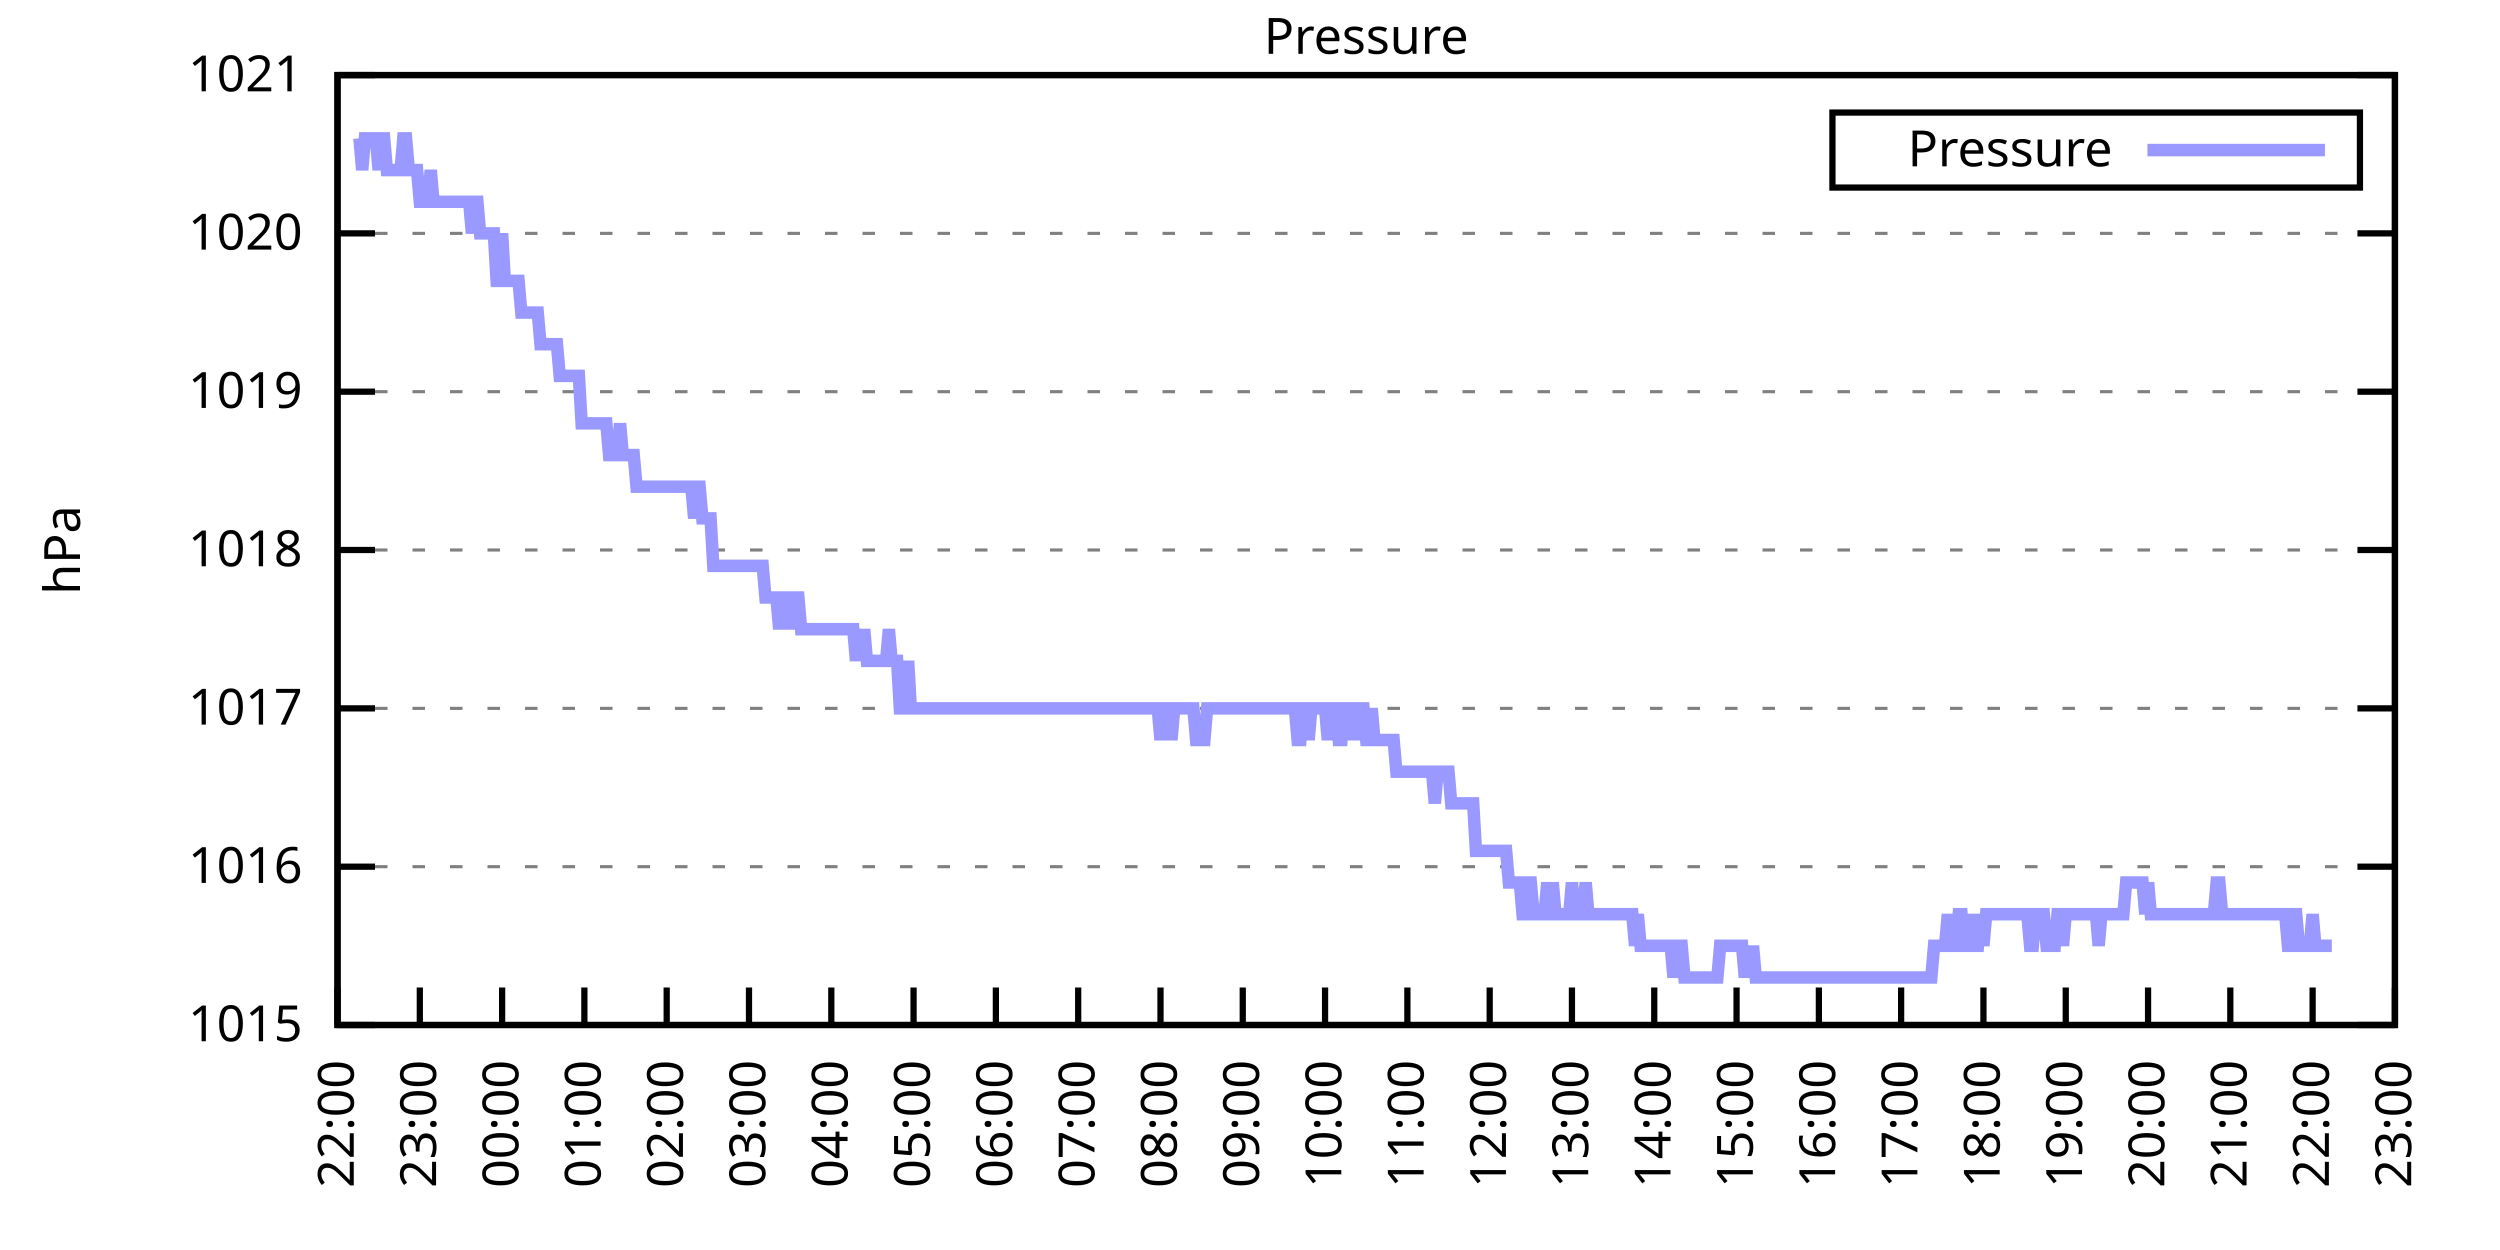
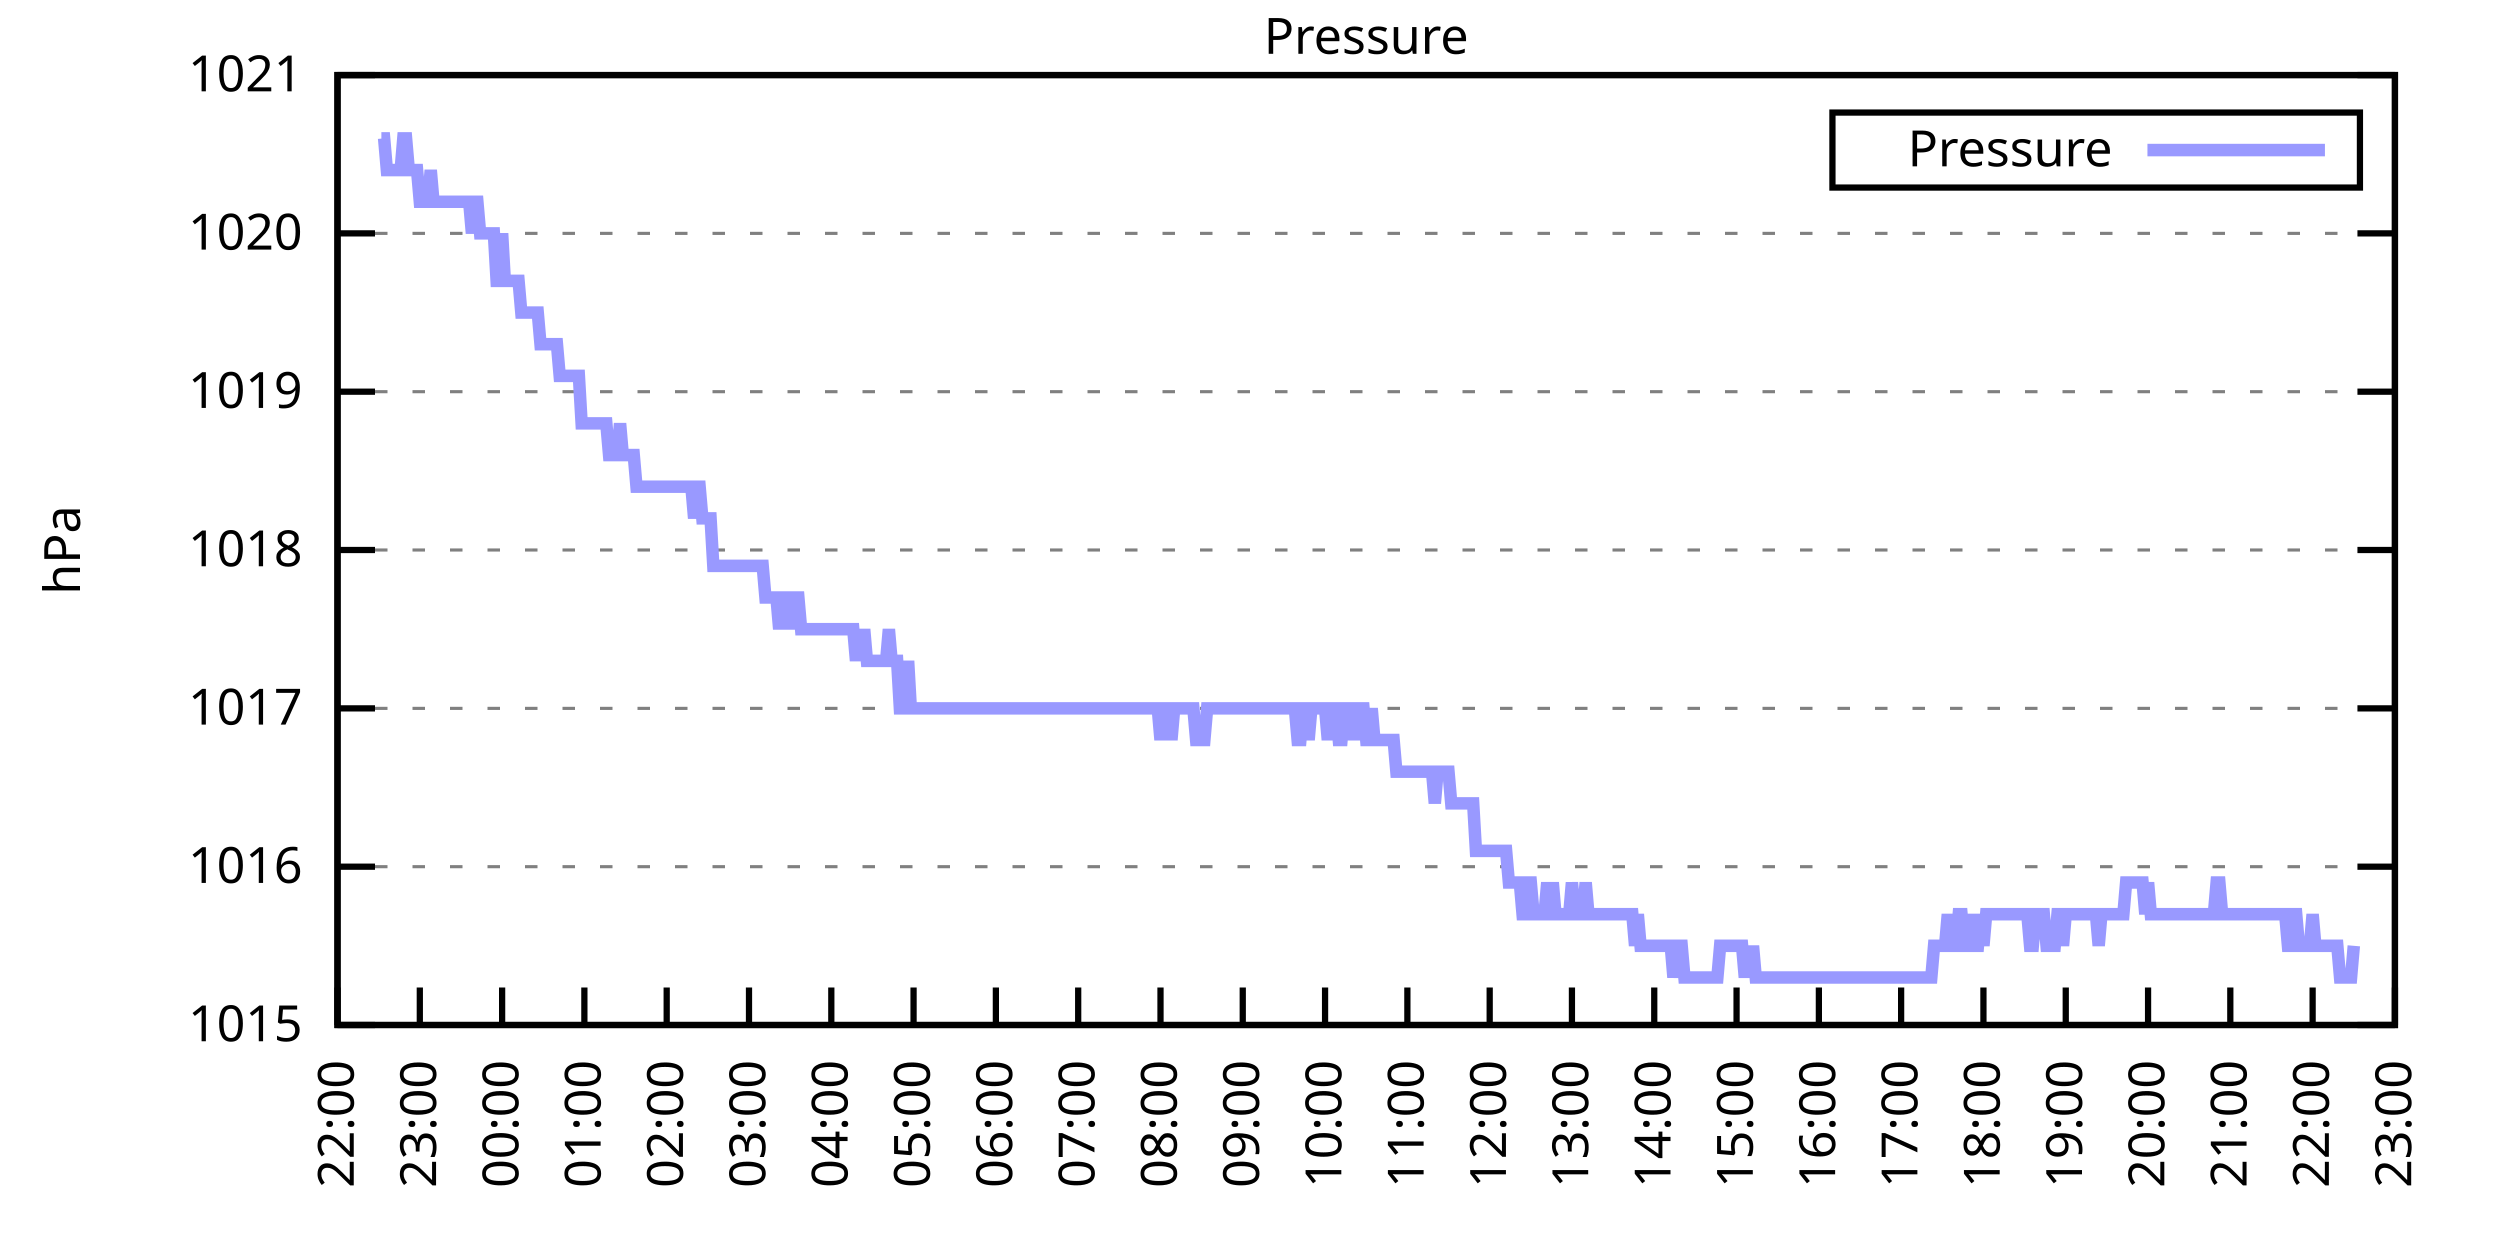
<svg xmlns="http://www.w3.org/2000/svg" xmlns:xlink="http://www.w3.org/1999/xlink" width="400" height="200" viewBox="0 0 400 200">
  <g id="gnuplot_canvas">
    <rect x="0" y="0" width="400" height="200" fill="none" />
    <defs>
      <circle id="gpDot" r="0.5" stroke-width="0.5" stroke="currentColor" />
      <path id="gpPt0" stroke-width="0.333" stroke="currentColor" d="M-1,0 h2 M0,-1 v2" />
      <path id="gpPt1" stroke-width="0.333" stroke="currentColor" d="M-1,-1 L1,1 M1,-1 L-1,1" />
      <path id="gpPt2" stroke-width="0.333" stroke="currentColor" d="M-1,0 L1,0 M0,-1 L0,1 M-1,-1 L1,1 M-1,1 L1,-1" />
      <rect id="gpPt3" stroke-width="0.333" stroke="currentColor" x="-1" y="-1" width="2" height="2" />
      <rect id="gpPt4" stroke-width="0.333" stroke="currentColor" fill="currentColor" x="-1" y="-1" width="2" height="2" />
      <circle id="gpPt5" stroke-width="0.333" stroke="currentColor" cx="0" cy="0" r="1" />
      <use xlink:href="#gpPt5" id="gpPt6" fill="currentColor" stroke="none" />
      <path id="gpPt7" stroke-width="0.333" stroke="currentColor" d="M0,-1.33 L-1.33,0.67 L1.33,0.67 z" />
      <use xlink:href="#gpPt7" id="gpPt8" fill="currentColor" stroke="none" />
      <use xlink:href="#gpPt7" id="gpPt9" stroke="currentColor" transform="rotate(180)" />
      <use xlink:href="#gpPt9" id="gpPt10" fill="currentColor" stroke="none" />
      <use xlink:href="#gpPt3" id="gpPt11" stroke="currentColor" transform="rotate(45)" />
      <use xlink:href="#gpPt11" id="gpPt12" fill="currentColor" stroke="none" />
      <path id="gpPt13" stroke-width="0.333" stroke="currentColor" d="M0,1.330 L1.265,0.411 L0.782,-1.067 L-0.782,-1.076 L-1.265,0.411 z" />
      <use xlink:href="#gpPt13" id="gpPt14" fill="currentColor" stroke="none" />
      <filter id="textbox" filterUnits="objectBoundingBox" x="0" y="0" height="1" width="1">
        <feFlood flood-color="white" flood-opacity="1" result="bgnd" />
        <feComposite in="SourceGraphic" in2="bgnd" operator="atop" />
      </filter>
      <filter id="greybox" filterUnits="objectBoundingBox" x="0" y="0" height="1" width="1">
        <feFlood flood-color="lightgrey" flood-opacity="1" result="grey" />
        <feComposite in="SourceGraphic" in2="grey" operator="atop" />
      </filter>
    </defs>
    <g fill="none" color="white" stroke="currentColor" stroke-width="1.00" stroke-linecap="butt" stroke-linejoin="miter">
</g>
    <g fill="none" color="black" stroke="currentColor" stroke-width="1.00" stroke-linecap="butt" stroke-linejoin="miter">
      <g stroke="none" shape-rendering="crispEdges">
        <polygon fill="rgb(255, 255, 255)" points="54.00,164.00 383.18,164.00 383.18,12.02 54.00,12.02 " />
      </g>
    </g>
    <g fill="none" color="black" stroke="currentColor" stroke-width="1.00" stroke-linecap="butt" stroke-linejoin="miter">
</g>
    <g fill="none" color="black" stroke="black" stroke-width="0.50" stroke-linecap="butt" stroke-linejoin="miter">
</g>
    <g fill="none" color="gray" stroke="currentColor" stroke-width="0.50" stroke-linecap="butt" stroke-linejoin="miter">
      <path stroke="gray" stroke-dasharray="2,4" class="gridline" d="M54.00,164.00 L383.19,164.00  " />
    </g>
    <g fill="none" color="gray" stroke="gray" stroke-width="1.00" stroke-linecap="butt" stroke-linejoin="miter">
</g>
    <g fill="none" color="black" stroke="currentColor" stroke-width="1.00" stroke-linecap="butt" stroke-linejoin="miter">
      <path stroke="black" d="M54.00,164.00 L60.00,164.00 M383.19,164.00 L377.19,164.00  " />
      <g transform="translate(48.40,166.60)" stroke="none" fill="black" font-family="Sans" font-size="8.00" text-anchor="end">
        <text>
          <tspan font-family="Sans"> 1015</tspan>
        </text>
      </g>
    </g>
    <g fill="none" color="black" stroke="currentColor" stroke-width="1.00" stroke-linecap="butt" stroke-linejoin="miter">
</g>
    <g fill="none" color="black" stroke="black" stroke-width="0.50" stroke-linecap="butt" stroke-linejoin="miter">
</g>
    <g fill="none" color="gray" stroke="currentColor" stroke-width="0.50" stroke-linecap="butt" stroke-linejoin="miter">
      <path stroke="gray" stroke-dasharray="2,4" class="gridline" d="M54.00,138.67 L383.19,138.67  " />
    </g>
    <g fill="none" color="gray" stroke="gray" stroke-width="1.00" stroke-linecap="butt" stroke-linejoin="miter">
</g>
    <g fill="none" color="black" stroke="currentColor" stroke-width="1.00" stroke-linecap="butt" stroke-linejoin="miter">
      <path stroke="black" d="M54.00,138.67 L60.00,138.67 M383.19,138.67 L377.19,138.67  " />
      <g transform="translate(48.40,141.27)" stroke="none" fill="black" font-family="Sans" font-size="8.00" text-anchor="end">
        <text>
          <tspan font-family="Sans"> 1016</tspan>
        </text>
      </g>
    </g>
    <g fill="none" color="black" stroke="currentColor" stroke-width="1.00" stroke-linecap="butt" stroke-linejoin="miter">
</g>
    <g fill="none" color="black" stroke="black" stroke-width="0.50" stroke-linecap="butt" stroke-linejoin="miter">
</g>
    <g fill="none" color="gray" stroke="currentColor" stroke-width="0.50" stroke-linecap="butt" stroke-linejoin="miter">
      <path stroke="gray" stroke-dasharray="2,4" class="gridline" d="M54.00,113.34 L383.19,113.34  " />
    </g>
    <g fill="none" color="gray" stroke="gray" stroke-width="1.00" stroke-linecap="butt" stroke-linejoin="miter">
</g>
    <g fill="none" color="black" stroke="currentColor" stroke-width="1.00" stroke-linecap="butt" stroke-linejoin="miter">
      <path stroke="black" d="M54.00,113.34 L60.00,113.34 M383.19,113.34 L377.19,113.34  " />
      <g transform="translate(48.40,115.94)" stroke="none" fill="black" font-family="Sans" font-size="8.00" text-anchor="end">
        <text>
          <tspan font-family="Sans"> 1017</tspan>
        </text>
      </g>
    </g>
    <g fill="none" color="black" stroke="currentColor" stroke-width="1.00" stroke-linecap="butt" stroke-linejoin="miter">
</g>
    <g fill="none" color="black" stroke="black" stroke-width="0.50" stroke-linecap="butt" stroke-linejoin="miter">
</g>
    <g fill="none" color="gray" stroke="currentColor" stroke-width="0.50" stroke-linecap="butt" stroke-linejoin="miter">
      <path stroke="gray" stroke-dasharray="2,4" class="gridline" d="M54.00,88.00 L383.19,88.00  " />
    </g>
    <g fill="none" color="gray" stroke="gray" stroke-width="1.00" stroke-linecap="butt" stroke-linejoin="miter">
</g>
    <g fill="none" color="black" stroke="currentColor" stroke-width="1.00" stroke-linecap="butt" stroke-linejoin="miter">
      <path stroke="black" d="M54.00,88.00 L60.00,88.00 M383.19,88.00 L377.19,88.00  " />
      <g transform="translate(48.40,90.60)" stroke="none" fill="black" font-family="Sans" font-size="8.00" text-anchor="end">
        <text>
          <tspan font-family="Sans"> 1018</tspan>
        </text>
      </g>
    </g>
    <g fill="none" color="black" stroke="currentColor" stroke-width="1.00" stroke-linecap="butt" stroke-linejoin="miter">
</g>
    <g fill="none" color="black" stroke="black" stroke-width="0.50" stroke-linecap="butt" stroke-linejoin="miter">
</g>
    <g fill="none" color="gray" stroke="currentColor" stroke-width="0.50" stroke-linecap="butt" stroke-linejoin="miter">
      <path stroke="gray" stroke-dasharray="2,4" class="gridline" d="M54.00,62.67 L383.19,62.67  " />
    </g>
    <g fill="none" color="gray" stroke="gray" stroke-width="1.00" stroke-linecap="butt" stroke-linejoin="miter">
</g>
    <g fill="none" color="black" stroke="currentColor" stroke-width="1.00" stroke-linecap="butt" stroke-linejoin="miter">
      <path stroke="black" d="M54.00,62.67 L60.00,62.67 M383.19,62.67 L377.19,62.67  " />
      <g transform="translate(48.40,65.27)" stroke="none" fill="black" font-family="Sans" font-size="8.00" text-anchor="end">
        <text>
          <tspan font-family="Sans"> 1019</tspan>
        </text>
      </g>
    </g>
    <g fill="none" color="black" stroke="currentColor" stroke-width="1.00" stroke-linecap="butt" stroke-linejoin="miter">
</g>
    <g fill="none" color="black" stroke="black" stroke-width="0.50" stroke-linecap="butt" stroke-linejoin="miter">
</g>
    <g fill="none" color="gray" stroke="currentColor" stroke-width="0.50" stroke-linecap="butt" stroke-linejoin="miter">
      <path stroke="gray" stroke-dasharray="2,4" class="gridline" d="M54.00,37.34 L383.19,37.34  " />
    </g>
    <g fill="none" color="gray" stroke="gray" stroke-width="1.00" stroke-linecap="butt" stroke-linejoin="miter">
</g>
    <g fill="none" color="black" stroke="currentColor" stroke-width="1.00" stroke-linecap="butt" stroke-linejoin="miter">
      <path stroke="black" d="M54.00,37.34 L60.00,37.34 M383.19,37.34 L377.19,37.34  " />
      <g transform="translate(48.40,39.94)" stroke="none" fill="black" font-family="Sans" font-size="8.00" text-anchor="end">
        <text>
          <tspan font-family="Sans"> 1020</tspan>
        </text>
      </g>
    </g>
    <g fill="none" color="black" stroke="currentColor" stroke-width="1.00" stroke-linecap="butt" stroke-linejoin="miter">
</g>
    <g fill="none" color="black" stroke="black" stroke-width="0.50" stroke-linecap="butt" stroke-linejoin="miter">
</g>
    <g fill="none" color="gray" stroke="currentColor" stroke-width="0.50" stroke-linecap="butt" stroke-linejoin="miter">
      <path stroke="gray" stroke-dasharray="2,4" class="gridline" d="M54.00,12.01 L383.19,12.01  " />
    </g>
    <g fill="none" color="gray" stroke="gray" stroke-width="1.00" stroke-linecap="butt" stroke-linejoin="miter">
</g>
    <g fill="none" color="black" stroke="currentColor" stroke-width="1.00" stroke-linecap="butt" stroke-linejoin="miter">
      <path stroke="black" d="M54.00,12.01 L60.00,12.01 M383.19,12.01 L377.19,12.01  " />
      <g transform="translate(48.40,14.61)" stroke="none" fill="black" font-family="Sans" font-size="8.00" text-anchor="end">
        <text>
          <tspan font-family="Sans"> 1021</tspan>
        </text>
      </g>
    </g>
    <g fill="none" color="black" stroke="currentColor" stroke-width="1.00" stroke-linecap="butt" stroke-linejoin="miter">
      <path stroke="black" d="M54.00,164.00 L54.00,158.00  " />
      <g transform="translate(56.60,169.60) rotate(270.00)" stroke="none" fill="black" font-family="Sans" font-size="8.00" text-anchor="end">
        <text>
          <tspan font-family="Sans">22:00</tspan>
        </text>
      </g>
    </g>
    <g fill="none" color="black" stroke="currentColor" stroke-width="1.00" stroke-linecap="butt" stroke-linejoin="miter">
      <path stroke="black" d="M67.17,164.00 L67.17,158.00  " />
      <g transform="translate(69.77,169.60) rotate(270.00)" stroke="none" fill="black" font-family="Sans" font-size="8.00" text-anchor="end">
        <text>
          <tspan font-family="Sans">23:00</tspan>
        </text>
      </g>
    </g>
    <g fill="none" color="black" stroke="currentColor" stroke-width="1.00" stroke-linecap="butt" stroke-linejoin="miter">
      <path stroke="black" d="M80.34,164.00 L80.34,158.00  " />
      <g transform="translate(82.94,169.60) rotate(270.00)" stroke="none" fill="black" font-family="Sans" font-size="8.00" text-anchor="end">
        <text>
          <tspan font-family="Sans">00:00</tspan>
        </text>
      </g>
    </g>
    <g fill="none" color="black" stroke="currentColor" stroke-width="1.00" stroke-linecap="butt" stroke-linejoin="miter">
      <path stroke="black" d="M93.50,164.00 L93.50,158.00  " />
      <g transform="translate(96.10,169.60) rotate(270.00)" stroke="none" fill="black" font-family="Sans" font-size="8.00" text-anchor="end">
        <text>
          <tspan font-family="Sans">01:00</tspan>
        </text>
      </g>
    </g>
    <g fill="none" color="black" stroke="currentColor" stroke-width="1.00" stroke-linecap="butt" stroke-linejoin="miter">
      <path stroke="black" d="M106.67,164.00 L106.67,158.00  " />
      <g transform="translate(109.27,169.60) rotate(270.00)" stroke="none" fill="black" font-family="Sans" font-size="8.00" text-anchor="end">
        <text>
          <tspan font-family="Sans">02:00</tspan>
        </text>
      </g>
    </g>
    <g fill="none" color="black" stroke="currentColor" stroke-width="1.00" stroke-linecap="butt" stroke-linejoin="miter">
      <path stroke="black" d="M119.84,164.00 L119.84,158.00  " />
      <g transform="translate(122.44,169.60) rotate(270.00)" stroke="none" fill="black" font-family="Sans" font-size="8.00" text-anchor="end">
        <text>
          <tspan font-family="Sans">03:00</tspan>
        </text>
      </g>
    </g>
    <g fill="none" color="black" stroke="currentColor" stroke-width="1.00" stroke-linecap="butt" stroke-linejoin="miter">
      <path stroke="black" d="M133.01,164.00 L133.01,158.00  " />
      <g transform="translate(135.61,169.60) rotate(270.00)" stroke="none" fill="black" font-family="Sans" font-size="8.00" text-anchor="end">
        <text>
          <tspan font-family="Sans">04:00</tspan>
        </text>
      </g>
    </g>
    <g fill="none" color="black" stroke="currentColor" stroke-width="1.00" stroke-linecap="butt" stroke-linejoin="miter">
      <path stroke="black" d="M146.17,164.00 L146.17,158.00  " />
      <g transform="translate(148.77,169.60) rotate(270.00)" stroke="none" fill="black" font-family="Sans" font-size="8.00" text-anchor="end">
        <text>
          <tspan font-family="Sans">05:00</tspan>
        </text>
      </g>
    </g>
    <g fill="none" color="black" stroke="currentColor" stroke-width="1.00" stroke-linecap="butt" stroke-linejoin="miter">
      <path stroke="black" d="M159.34,164.00 L159.34,158.00  " />
      <g transform="translate(161.94,169.60) rotate(270.00)" stroke="none" fill="black" font-family="Sans" font-size="8.00" text-anchor="end">
        <text>
          <tspan font-family="Sans">06:00</tspan>
        </text>
      </g>
    </g>
    <g fill="none" color="black" stroke="currentColor" stroke-width="1.00" stroke-linecap="butt" stroke-linejoin="miter">
      <path stroke="black" d="M172.51,164.00 L172.51,158.00  " />
      <g transform="translate(175.11,169.60) rotate(270.00)" stroke="none" fill="black" font-family="Sans" font-size="8.00" text-anchor="end">
        <text>
          <tspan font-family="Sans">07:00</tspan>
        </text>
      </g>
    </g>
    <g fill="none" color="black" stroke="currentColor" stroke-width="1.00" stroke-linecap="butt" stroke-linejoin="miter">
      <path stroke="black" d="M185.68,164.00 L185.68,158.00  " />
      <g transform="translate(188.28,169.60) rotate(270.00)" stroke="none" fill="black" font-family="Sans" font-size="8.00" text-anchor="end">
        <text>
          <tspan font-family="Sans">08:00</tspan>
        </text>
      </g>
    </g>
    <g fill="none" color="black" stroke="currentColor" stroke-width="1.00" stroke-linecap="butt" stroke-linejoin="miter">
      <path stroke="black" d="M198.84,164.00 L198.84,158.00  " />
      <g transform="translate(201.44,169.60) rotate(270.00)" stroke="none" fill="black" font-family="Sans" font-size="8.00" text-anchor="end">
        <text>
          <tspan font-family="Sans">09:00</tspan>
        </text>
      </g>
    </g>
    <g fill="none" color="black" stroke="currentColor" stroke-width="1.00" stroke-linecap="butt" stroke-linejoin="miter">
      <path stroke="black" d="M212.01,164.00 L212.01,158.00  " />
      <g transform="translate(214.61,169.60) rotate(270.00)" stroke="none" fill="black" font-family="Sans" font-size="8.00" text-anchor="end">
        <text>
          <tspan font-family="Sans">10:00</tspan>
        </text>
      </g>
    </g>
    <g fill="none" color="black" stroke="currentColor" stroke-width="1.00" stroke-linecap="butt" stroke-linejoin="miter">
      <path stroke="black" d="M225.18,164.00 L225.18,158.00  " />
      <g transform="translate(227.78,169.60) rotate(270.00)" stroke="none" fill="black" font-family="Sans" font-size="8.00" text-anchor="end">
        <text>
          <tspan font-family="Sans">11:00</tspan>
        </text>
      </g>
    </g>
    <g fill="none" color="black" stroke="currentColor" stroke-width="1.00" stroke-linecap="butt" stroke-linejoin="miter">
      <path stroke="black" d="M238.35,164.00 L238.35,158.00  " />
      <g transform="translate(240.95,169.60) rotate(270.00)" stroke="none" fill="black" font-family="Sans" font-size="8.00" text-anchor="end">
        <text>
          <tspan font-family="Sans">12:00</tspan>
        </text>
      </g>
    </g>
    <g fill="none" color="black" stroke="currentColor" stroke-width="1.00" stroke-linecap="butt" stroke-linejoin="miter">
      <path stroke="black" d="M251.51,164.00 L251.51,158.00  " />
      <g transform="translate(254.11,169.60) rotate(270.00)" stroke="none" fill="black" font-family="Sans" font-size="8.00" text-anchor="end">
        <text>
          <tspan font-family="Sans">13:00</tspan>
        </text>
      </g>
    </g>
    <g fill="none" color="black" stroke="currentColor" stroke-width="1.00" stroke-linecap="butt" stroke-linejoin="miter">
      <path stroke="black" d="M264.68,164.00 L264.68,158.00  " />
      <g transform="translate(267.28,169.60) rotate(270.00)" stroke="none" fill="black" font-family="Sans" font-size="8.00" text-anchor="end">
        <text>
          <tspan font-family="Sans">14:00</tspan>
        </text>
      </g>
    </g>
    <g fill="none" color="black" stroke="currentColor" stroke-width="1.00" stroke-linecap="butt" stroke-linejoin="miter">
      <path stroke="black" d="M277.85,164.00 L277.85,158.00  " />
      <g transform="translate(280.45,169.60) rotate(270.00)" stroke="none" fill="black" font-family="Sans" font-size="8.00" text-anchor="end">
        <text>
          <tspan font-family="Sans">15:00</tspan>
        </text>
      </g>
    </g>
    <g fill="none" color="black" stroke="currentColor" stroke-width="1.00" stroke-linecap="butt" stroke-linejoin="miter">
      <path stroke="black" d="M291.02,164.00 L291.02,158.00  " />
      <g transform="translate(293.62,169.60) rotate(270.00)" stroke="none" fill="black" font-family="Sans" font-size="8.00" text-anchor="end">
        <text>
          <tspan font-family="Sans">16:00</tspan>
        </text>
      </g>
    </g>
    <g fill="none" color="black" stroke="currentColor" stroke-width="1.00" stroke-linecap="butt" stroke-linejoin="miter">
      <path stroke="black" d="M304.18,164.00 L304.18,158.00  " />
      <g transform="translate(306.78,169.60) rotate(270.00)" stroke="none" fill="black" font-family="Sans" font-size="8.00" text-anchor="end">
        <text>
          <tspan font-family="Sans">17:00</tspan>
        </text>
      </g>
    </g>
    <g fill="none" color="black" stroke="currentColor" stroke-width="1.00" stroke-linecap="butt" stroke-linejoin="miter">
      <path stroke="black" d="M317.35,164.00 L317.35,158.00  " />
      <g transform="translate(319.95,169.60) rotate(270.00)" stroke="none" fill="black" font-family="Sans" font-size="8.00" text-anchor="end">
        <text>
          <tspan font-family="Sans">18:00</tspan>
        </text>
      </g>
    </g>
    <g fill="none" color="black" stroke="currentColor" stroke-width="1.00" stroke-linecap="butt" stroke-linejoin="miter">
      <path stroke="black" d="M330.52,164.00 L330.52,158.00  " />
      <g transform="translate(333.12,169.60) rotate(270.00)" stroke="none" fill="black" font-family="Sans" font-size="8.00" text-anchor="end">
        <text>
          <tspan font-family="Sans">19:00</tspan>
        </text>
      </g>
    </g>
    <g fill="none" color="black" stroke="currentColor" stroke-width="1.00" stroke-linecap="butt" stroke-linejoin="miter">
      <path stroke="black" d="M343.69,164.00 L343.69,158.00  " />
      <g transform="translate(346.29,169.60) rotate(270.00)" stroke="none" fill="black" font-family="Sans" font-size="8.00" text-anchor="end">
        <text>
          <tspan font-family="Sans">20:00</tspan>
        </text>
      </g>
    </g>
    <g fill="none" color="black" stroke="currentColor" stroke-width="1.00" stroke-linecap="butt" stroke-linejoin="miter">
      <path stroke="black" d="M356.85,164.00 L356.85,158.00  " />
      <g transform="translate(359.45,169.60) rotate(270.00)" stroke="none" fill="black" font-family="Sans" font-size="8.00" text-anchor="end">
        <text>
          <tspan font-family="Sans">21:00</tspan>
        </text>
      </g>
    </g>
    <g fill="none" color="black" stroke="currentColor" stroke-width="1.00" stroke-linecap="butt" stroke-linejoin="miter">
      <path stroke="black" d="M370.02,164.00 L370.02,158.00  " />
      <g transform="translate(372.62,169.60) rotate(270.00)" stroke="none" fill="black" font-family="Sans" font-size="8.00" text-anchor="end">
        <text>
          <tspan font-family="Sans">22:00</tspan>
        </text>
      </g>
    </g>
    <g fill="none" color="black" stroke="currentColor" stroke-width="1.00" stroke-linecap="butt" stroke-linejoin="miter">
      <path stroke="black" d="M383.19,164.00 L383.19,158.00  " />
      <g transform="translate(385.79,169.60) rotate(270.00)" stroke="none" fill="black" font-family="Sans" font-size="8.00" text-anchor="end">
        <text>
          <tspan font-family="Sans">23:00</tspan>
        </text>
      </g>
    </g>
    <g fill="none" color="black" stroke="currentColor" stroke-width="1.00" stroke-linecap="butt" stroke-linejoin="miter">
</g>
    <g fill="none" color="black" stroke="currentColor" stroke-width="1.00" stroke-linecap="butt" stroke-linejoin="miter">
      <path stroke="black" d="M54.00,12.01 L54.00,164.00 L383.19,164.00 L383.19,12.01 L54.00,12.01 Z  " />
    </g>
    <g fill="none" color="black" stroke="currentColor" stroke-width="1.00" stroke-linecap="butt" stroke-linejoin="miter">
</g>
    <g fill="none" color="black" stroke="currentColor" stroke-width="1.00" stroke-linecap="butt" stroke-linejoin="miter">
      <path stroke="black" d="M293.19,30.01 L293.19,18.01 L377.59,18.01 L377.59,30.01 L293.19,30.01 Z  " />
    </g>
    <g id="Pressure_plot_1">
      <g fill="none" color="white" stroke="black" stroke-width="2.00" stroke-linecap="butt" stroke-linejoin="miter">
</g>
      <g fill="none" color="black" stroke="currentColor" stroke-width="2.00" stroke-linecap="butt" stroke-linejoin="miter">
        <g transform="translate(337.99,26.61)" stroke="none" fill="black" font-family="Sans" font-size="8.00" text-anchor="end">
          <text>
            <tspan font-family="Sans">Pressure</tspan>
          </text>
        </g>
      </g>
      <g fill="none" color="black" stroke="currentColor" stroke-width="2.00" stroke-linecap="butt" stroke-linejoin="miter">
-         <path stroke="rgb(153, 153, 255)" d="M343.59,24.01 L371.99,24.01 M57.51,22.14 L57.95,27.21 L58.39,22.14 L58.83,22.14 L59.27,22.14 L59.71,22.14   L60.14,22.14 L60.58,27.21 L61.02,22.14 L61.46,22.14 L61.90,27.21 L62.34,27.21 L62.78,27.21 L63.22,27.21   L63.66,27.21 L64.10,27.21 L64.53,22.14 L64.97,22.14 L65.41,27.21 L65.85,27.21 L66.29,27.21 L66.73,27.21   L67.17,32.28 L67.61,32.28 L68.05,32.28 L68.48,32.28 L68.92,27.21 L69.36,32.28 L69.80,32.28 L70.24,32.28   L70.68,32.28 L71.12,32.28 L71.56,32.28 L72.00,32.28 L72.43,32.28 L72.87,32.28 L73.31,32.28 L73.75,32.28   L74.19,32.28 L74.63,32.28 L75.07,32.28 L75.51,37.34 L75.95,32.28 L76.38,32.28 L76.82,37.34 L77.26,37.34   L77.70,37.34 L78.14,37.34 L78.58,37.34 L79.02,37.34 L79.46,44.94 L79.90,44.94 L80.34,37.34 L80.77,44.94   L81.21,44.94 L81.65,44.94 L82.09,44.94 L82.53,44.94 L82.97,44.94 L83.41,50.01 L83.85,50.01 L84.29,50.01   L84.72,50.01 L85.16,50.01 L85.60,50.01 L86.04,50.01 L86.48,55.07 L86.92,55.07 L87.36,55.07 L87.80,55.07   L88.24,55.07 L88.67,55.07 L89.11,55.07 L89.55,60.14 L89.99,60.14 L90.43,60.14 L90.87,60.14 L91.31,60.14   L91.75,60.14 L92.19,60.14 L92.62,60.14 L93.06,67.74 L93.50,67.74 L93.94,67.74 L94.38,67.74 L94.82,67.74   L95.26,67.74 L95.70,67.74 L96.14,67.74 L96.58,67.74 L97.01,67.74 L97.45,72.81 L97.89,72.81 L98.33,72.81   L98.77,72.81 L99.21,67.74 L99.65,72.81 L100.09,72.81 L100.53,72.81 L100.96,72.81 L101.40,72.81 L101.84,77.87   L102.28,77.87 L102.72,77.87 L103.16,77.87 L103.60,77.87 L104.04,77.87 L104.48,77.87 L104.91,77.87 L105.35,77.87   L105.79,77.87 L106.23,77.87 L106.67,77.87 L107.11,77.87 L107.55,77.87 L107.99,77.87 L108.43,77.87 L108.87,77.87   L109.30,77.87 L109.74,77.87 L110.18,77.87 L110.62,77.87 L111.06,82.94 L111.50,77.87 L111.94,77.87 L112.38,82.94   L112.82,82.94 L113.25,82.94 L113.69,82.94 L114.13,90.54 L114.57,90.54 L115.01,90.54 L115.45,90.54 L115.89,90.54   L116.33,90.54 L116.77,90.54 L117.20,90.54 L117.64,90.54 L118.08,90.54 L118.52,90.54 L118.96,90.54 L119.40,90.54   L119.84,90.54 L120.28,90.54 L120.72,90.54 L121.15,90.54 L121.59,90.54 L122.03,90.54 L122.47,95.60 L122.91,95.60   L123.35,95.60 L123.79,95.60 L124.23,95.60 L124.67,100.67 L125.11,95.60 L125.54,95.60 L125.98,95.60 L126.42,100.67   L126.86,95.60 L127.30,95.60 L127.74,95.60 L128.18,100.67 L128.62,100.67 L129.06,100.67 L129.49,100.67 L129.93,100.67   L130.37,100.67 L130.81,100.67 L131.25,100.67 L131.69,100.67 L132.13,100.67 L132.57,100.67 L133.01,100.67 L133.44,100.67   L133.88,100.67 L134.32,100.67 L134.76,100.67 L135.20,100.67 L135.64,100.67 L136.08,100.67 L136.52,100.67 L136.96,105.74   L137.39,100.67 L137.83,105.74 L138.27,100.67 L138.71,105.74 L139.15,105.74 L139.59,105.74 L140.03,105.74 L140.47,105.74   L140.91,105.74 L141.35,105.74 L141.78,105.74 L142.22,100.67 L142.66,105.74 L143.10,105.74 L143.54,105.74 L143.98,113.34   L144.42,113.34 L144.86,113.34 L145.30,105.74 L145.73,113.34 L146.17,113.34 L146.61,113.34 L147.05,113.34 L147.49,113.34   L147.93,113.34 L148.37,113.34 L148.81,113.34 L149.25,113.34 L149.68,113.34 L150.12,113.34 L150.56,113.34 L151.00,113.34   L151.44,113.34 L151.88,113.34 L152.32,113.34 L152.76,113.34 L153.20,113.34 L153.63,113.34 L154.07,113.34 L154.51,113.34   L154.95,113.34 L155.39,113.34 L155.83,113.34 L156.27,113.34 L156.71,113.34 L157.15,113.34 L157.59,113.34 L158.02,113.34   L158.46,113.34 L158.90,113.34 L159.34,113.34 L159.78,113.34 L160.22,113.34 L160.66,113.34 L161.10,113.34 L161.54,113.34   L161.97,113.34 L162.41,113.34 L162.85,113.34 L163.29,113.34 L163.73,113.34 L164.17,113.34 L164.61,113.34 L165.05,113.34   L165.49,113.34 L165.92,113.34 L166.36,113.34 L166.80,113.34 L167.24,113.34 L167.68,113.34 L168.12,113.34 L168.56,113.34   L169.00,113.34 L169.44,113.34 L169.87,113.34 L170.31,113.34 L170.75,113.34 L171.19,113.34 L171.63,113.34 L172.07,113.34   L172.51,113.34 L172.95,113.34 L173.39,113.34 L173.83,113.34 L174.26,113.34 L174.70,113.34 L175.14,113.34 L175.58,113.34   L176.02,113.34 L176.46,113.34 L176.90,113.34 L177.34,113.34 L177.78,113.34 L178.21,113.34 L178.65,113.34 L179.09,113.34   L179.53,113.34 L179.97,113.34 L180.41,113.34 L180.85,113.34 L181.29,113.34 L181.73,113.34 L182.16,113.34 L182.60,113.34   L183.04,113.34 L183.48,113.34 L183.92,113.34 L184.36,113.34 L184.80,113.34 L185.24,113.34 L185.68,118.40 L186.11,113.34   L186.55,113.34 L186.99,113.34 L187.43,118.40 L187.87,113.34 L188.31,113.34 L188.75,113.34 L189.19,113.34 L189.63,113.34   L190.07,113.34 L190.50,113.34 L190.94,113.34 L191.38,118.40 L191.82,118.40 L192.26,118.40 L192.70,118.40 L193.14,113.34   L193.58,113.34 L194.02,113.34 L194.45,113.34 L194.89,113.34 L195.33,113.34 L195.77,113.34 L196.21,113.34 L196.65,113.34   L197.09,113.34 L197.53,113.34 L197.97,113.34 L198.40,113.34 L198.84,113.34 L199.28,113.34 L199.72,113.34 L200.16,113.34   L200.60,113.34 L201.04,113.34 L201.48,113.34 L201.92,113.34 L202.35,113.34 L202.79,113.34 L203.23,113.34 L203.67,113.34   L204.11,113.34 L204.55,113.34 L204.99,113.34 L205.43,113.34 L205.87,113.34 L206.31,113.34 L206.74,113.34 L207.18,113.34   L207.62,118.40 L208.06,118.40 L208.50,113.34 L208.94,113.34 L209.38,118.40 L209.82,113.34 L210.26,113.34 L210.69,113.34   L211.13,113.34 L211.57,113.34 L212.01,113.34 L212.45,118.40 L212.89,113.34 L213.33,113.34 L213.77,113.34 L214.21,118.40   L214.64,118.40 L215.08,113.34 L215.52,113.34 L215.96,118.40 L216.40,113.34 L216.84,113.34 L217.28,118.40 L217.72,113.34   L218.16,113.34 L218.60,118.40 L219.03,118.40 L219.47,113.34 L219.91,118.40 L220.35,118.40 L220.79,118.40 L221.23,118.40   L221.67,118.40 L222.11,118.40 L222.55,118.40 L222.98,118.40 L223.42,123.47 L223.86,123.47 L224.30,123.47 L224.74,123.47   L225.18,123.47 L225.62,123.47 L226.06,123.47 L226.50,123.47 L226.93,123.47 L227.37,123.47 L227.81,123.47 L228.25,123.47   L228.69,123.47 L229.13,123.47 L229.57,128.54 L230.01,123.47 L230.45,123.47 L230.88,123.47 L231.32,123.47 L231.76,123.47   L232.20,128.54 L232.64,128.54 L233.08,128.54 L233.52,128.54 L233.96,128.54 L234.40,128.54 L234.84,128.54 L235.27,128.54   L235.71,128.54 L236.15,136.14 L236.59,136.14 L237.03,136.14 L237.47,136.14 L237.91,136.14 L238.35,136.14 L238.79,136.14   L239.22,136.14 L239.66,136.14 L240.10,136.14 L240.54,136.14 L240.98,136.14 L241.42,141.20 L241.86,141.20 L242.30,141.20   L242.74,141.20 L243.17,141.20 L243.61,146.27 L244.05,146.27 L244.49,141.20 L244.93,141.20 L245.37,146.27 L245.81,146.27   L246.25,146.27 L246.69,146.27 L247.12,146.27 L247.56,141.20 L248.00,146.27 L248.44,141.20 L248.88,146.27 L249.32,146.27   L249.76,146.27 L250.20,146.27 L250.64,146.27 L251.08,146.27 L251.51,141.20 L251.95,146.27 L252.39,146.27 L252.83,146.27   L253.27,146.27 L253.71,141.20 L254.15,146.27 L254.59,146.27 L255.03,146.27 L255.46,146.27 L255.90,146.27 L256.34,146.27   L256.78,146.27 L257.22,146.27 L257.66,146.27 L258.10,146.27 L258.54,146.27 L258.98,146.27 L259.41,146.27 L259.85,146.27   L260.29,146.27 L260.73,146.27 L261.17,146.27 L261.61,151.33 L262.05,146.27 L262.49,151.33 L262.93,151.33 L263.36,151.33   L263.80,151.33 L264.24,151.33 L264.68,151.33 L265.12,151.33 L265.56,151.33 L266.00,151.33 L266.44,151.33 L266.88,151.33   L267.32,151.33 L267.75,156.40 L268.19,151.33 L268.63,151.33 L269.07,151.33 L269.51,156.40 L269.95,156.40 L270.39,156.40   L270.83,156.40 L271.27,156.40 L271.70,156.40 L272.14,156.40 L272.58,156.40 L273.02,156.40 L273.46,156.40 L273.90,156.40   L274.34,156.40 L274.78,156.40 L275.22,151.33 L275.65,151.33 L276.09,151.33 L276.53,151.33 L276.97,151.33 L277.41,151.33   L277.85,151.33 L278.29,151.33 L278.73,151.33 L279.17,156.40 L279.60,151.33 L280.04,156.40 L280.48,151.33 L280.92,156.40   L281.36,156.40 L281.80,156.40 L282.24,156.40 L282.68,156.40 L283.12,156.40 L283.56,156.40 L283.99,156.40 L284.43,156.40   L284.87,156.40 L285.31,156.40 L285.75,156.40 L286.19,156.40 L286.63,156.40 L287.07,156.40 L287.51,156.40 L287.94,156.40   L288.38,156.40 L288.82,156.40 L289.26,156.40 L289.70,156.40 L290.14,156.40 L290.58,156.40 L291.02,156.40 L291.46,156.40   L291.89,156.40 L292.33,156.40 L292.77,156.40 L293.21,156.40 L293.65,156.40 L294.09,156.40 L294.53,156.40 L294.97,156.40   L295.41,156.40 L295.84,156.40 L296.28,156.40 L296.72,156.40 L297.16,156.40 L297.60,156.40 L298.04,156.40 L298.48,156.40   L298.92,156.40 L299.36,156.40 L299.80,156.40 L300.23,156.40 L300.67,156.40 L301.11,156.40 L301.55,156.40 L301.99,156.40   L302.43,156.40 L302.87,156.40 L303.31,156.40 L303.75,156.40 L304.18,156.40 L304.62,156.40 L305.06,156.40 L305.50,156.40   L305.94,156.40 L306.38,156.40 L306.82,156.40 L307.26,156.40 L307.70,156.40 L308.13,156.40 L308.57,156.40 L309.01,156.40   L309.45,151.33 L309.89,151.33 L310.33,151.33 L310.77,151.33 L311.21,151.33 L311.65,146.27 L312.08,151.33 L312.52,151.33   L312.96,151.33 L313.40,146.27 L313.84,146.27 L314.28,151.33 L314.72,151.33 L315.16,151.33 L315.60,146.27 L316.04,151.33   L316.47,151.33 L316.91,146.27 L317.35,151.33 L317.79,146.27 L318.23,146.27 L318.67,146.27 L319.11,146.27 L319.55,146.27   L319.99,146.27 L320.42,146.27 L320.86,146.27 L321.30,146.27 L321.74,146.27 L322.18,146.27 L322.62,146.27 L323.06,146.27   L323.50,146.27 L323.94,146.27 L324.37,146.27 L324.81,151.33 L325.25,151.33 L325.69,146.27 L326.13,146.27 L326.57,146.27   L327.01,146.27 L327.45,151.33 L327.89,151.33 L328.33,151.33 L328.76,151.33 L329.20,146.27 L329.64,146.27 L330.08,151.33   L330.52,146.27 L330.96,146.27 L331.40,146.27 L331.84,146.27 L332.28,146.27 L332.71,146.27 L333.15,146.27 L333.59,146.27   L334.03,146.27 L334.47,146.27 L334.91,146.27 L335.35,146.27 L335.79,151.33 L336.23,146.27 L336.66,146.27 L337.10,146.27   L337.54,146.27 L337.98,146.27 L338.42,146.27 L338.86,146.27 L339.30,146.27 L339.74,146.27 L340.18,141.20 L340.61,141.20   L341.05,141.20 L341.49,141.20 L341.93,141.20 L342.37,141.20 L342.81,141.20 L343.25,146.27 L343.69,141.20 L344.13,146.27   L344.57,146.27 L345.00,146.27 L345.44,146.27 L345.88,146.27 L346.32,146.27 L346.76,146.27 L347.20,146.27 L347.64,146.27   L348.08,146.27 L348.52,146.27 L348.95,146.27 L349.39,146.27 L349.83,146.27 L350.27,146.27 L350.71,146.27 L351.15,146.27   L351.59,146.27 L352.03,146.27 L352.47,146.27 L352.90,146.27 L353.34,146.27 L353.78,146.27 L354.22,146.27 L354.66,141.20   L355.10,141.20 L355.54,146.27 L355.98,146.27 L356.42,146.27 L356.85,146.27 L357.29,146.27 L357.73,146.27 L358.17,146.27   L358.61,146.27 L359.05,146.27 L359.49,146.27 L359.93,146.27 L360.37,146.27 L360.81,146.27 L361.24,146.27 L361.68,146.27   L362.12,146.27 L362.56,146.27 L363.00,146.27 L363.44,146.27 L363.88,146.27 L364.32,146.27 L364.76,146.27 L365.19,146.27   L365.63,146.27 L366.07,151.33 L366.51,151.33 L366.95,146.27 L367.39,146.27 L367.83,151.33 L368.27,151.33 L368.71,151.33   L369.14,151.33 L369.58,151.33 L370.02,146.27 L370.46,151.33 L370.90,151.33 L371.34,151.33 L371.78,151.33 L372.22,151.33   L372.66,151.33 L373.09,151.33  " />
+         <path stroke="rgb(153, 153, 255)" d="M343.59,24.01 L371.99,24.01 M61.02,22.14 L61.46,22.14 L61.90,27.21 L62.34,27.21 L62.78,27.21 L63.22,27.21   L63.66,27.21 L64.10,27.21 L64.53,22.14 L64.97,22.14 L65.41,27.21 L65.85,27.21 L66.29,27.21 L66.73,27.21   L67.17,32.28 L67.61,32.28 L68.05,32.28 L68.48,32.28 L68.92,27.21 L69.36,32.28 L69.80,32.28 L70.24,32.28   L70.68,32.28 L71.12,32.28 L71.56,32.28 L72.00,32.28 L72.43,32.28 L72.87,32.28 L73.31,32.28 L73.75,32.28   L74.19,32.28 L74.63,32.28 L75.07,32.28 L75.51,37.34 L75.95,32.28 L76.38,32.28 L76.82,37.34 L77.26,37.34   L77.70,37.34 L78.14,37.34 L78.58,37.34 L79.02,37.34 L79.46,44.94 L79.90,44.94 L80.34,37.34 L80.77,44.94   L81.21,44.94 L81.65,44.94 L82.09,44.94 L82.53,44.94 L82.97,44.94 L83.41,50.01 L83.85,50.01 L84.29,50.01   L84.72,50.01 L85.16,50.01 L85.60,50.01 L86.04,50.01 L86.48,55.07 L86.92,55.07 L87.36,55.07 L87.80,55.07   L88.24,55.07 L88.67,55.07 L89.11,55.07 L89.55,60.14 L89.99,60.14 L90.43,60.14 L90.87,60.14 L91.31,60.14   L91.75,60.14 L92.19,60.14 L92.62,60.14 L93.06,67.74 L93.50,67.74 L93.94,67.74 L94.38,67.74 L94.82,67.74   L95.26,67.74 L95.70,67.74 L96.14,67.74 L96.58,67.74 L97.01,67.74 L97.45,72.81 L97.89,72.81 L98.33,72.81   L98.77,72.81 L99.21,67.74 L99.65,72.81 L100.09,72.81 L100.53,72.81 L100.96,72.81 L101.40,72.81 L101.84,77.87   L102.28,77.87 L102.72,77.87 L103.16,77.87 L103.60,77.87 L104.04,77.87 L104.48,77.87 L104.91,77.87 L105.35,77.87   L105.79,77.87 L106.23,77.87 L106.67,77.87 L107.11,77.87 L107.55,77.87 L107.99,77.87 L108.43,77.87 L108.87,77.87   L109.30,77.87 L109.74,77.87 L110.18,77.87 L110.62,77.87 L111.06,82.94 L111.50,77.87 L111.94,77.87 L112.38,82.94   L112.82,82.94 L113.25,82.94 L113.69,82.94 L114.13,90.54 L114.57,90.54 L115.01,90.54 L115.45,90.54 L115.89,90.54   L116.33,90.54 L116.77,90.54 L117.20,90.54 L117.64,90.54 L118.08,90.54 L118.52,90.54 L118.96,90.54 L119.40,90.54   L119.84,90.54 L120.28,90.54 L120.72,90.54 L121.15,90.54 L121.59,90.54 L122.03,90.54 L122.47,95.60 L122.91,95.60   L123.35,95.60 L123.79,95.60 L124.23,95.60 L124.67,100.67 L125.11,95.60 L125.54,95.60 L125.98,95.60 L126.42,100.67   L126.86,95.60 L127.30,95.60 L127.74,95.60 L128.18,100.67 L128.62,100.67 L129.06,100.67 L129.49,100.67 L129.93,100.67   L130.37,100.67 L130.81,100.67 L131.25,100.67 L131.69,100.67 L132.13,100.67 L132.57,100.67 L133.01,100.67 L133.44,100.67   L133.88,100.67 L134.32,100.67 L134.76,100.67 L135.20,100.67 L135.64,100.67 L136.08,100.67 L136.52,100.67 L136.96,105.74   L137.39,100.67 L137.83,105.74 L138.27,100.67 L138.71,105.74 L139.15,105.74 L139.59,105.74 L140.03,105.74 L140.47,105.74   L140.91,105.74 L141.35,105.74 L141.78,105.74 L142.22,100.67 L142.66,105.74 L143.10,105.74 L143.54,105.74 L143.98,113.34   L144.42,113.34 L144.86,113.34 L145.30,105.74 L145.73,113.34 L146.17,113.34 L146.61,113.34 L147.05,113.34 L147.49,113.34   L147.93,113.34 L148.37,113.34 L148.81,113.34 L149.25,113.34 L149.68,113.34 L150.12,113.34 L150.56,113.34 L151.00,113.34   L151.44,113.34 L151.88,113.34 L152.32,113.34 L152.76,113.34 L153.20,113.34 L153.63,113.34 L154.07,113.34 L154.51,113.34   L154.95,113.34 L155.39,113.34 L155.83,113.34 L156.27,113.34 L156.71,113.34 L157.15,113.34 L157.59,113.34 L158.02,113.34   L158.46,113.34 L158.90,113.34 L159.34,113.34 L159.78,113.34 L160.22,113.34 L160.66,113.34 L161.10,113.34 L161.54,113.34   L161.97,113.34 L162.41,113.34 L162.85,113.34 L163.29,113.34 L163.73,113.34 L164.17,113.34 L164.61,113.34 L165.05,113.34   L165.49,113.34 L165.92,113.34 L166.36,113.34 L166.80,113.34 L167.24,113.34 L167.68,113.34 L168.12,113.34 L168.56,113.34   L169.00,113.34 L169.44,113.34 L169.87,113.34 L170.31,113.34 L170.75,113.34 L171.19,113.34 L171.63,113.34 L172.07,113.34   L172.51,113.34 L172.95,113.34 L173.39,113.34 L173.83,113.34 L174.26,113.34 L174.70,113.34 L175.14,113.34 L175.58,113.34   L176.02,113.34 L176.46,113.34 L176.90,113.34 L177.34,113.34 L177.78,113.34 L178.21,113.34 L178.65,113.34 L179.09,113.34   L179.53,113.34 L179.97,113.34 L180.41,113.34 L180.85,113.34 L181.29,113.34 L181.73,113.34 L182.16,113.34 L182.60,113.34   L183.04,113.34 L183.48,113.34 L183.92,113.34 L184.36,113.34 L184.80,113.34 L185.24,113.34 L185.68,118.40 L186.11,113.34   L186.55,113.34 L186.99,113.34 L187.43,118.40 L187.87,113.34 L188.31,113.34 L188.75,113.34 L189.19,113.34 L189.63,113.34   L190.07,113.34 L190.50,113.34 L190.94,113.34 L191.38,118.40 L191.82,118.40 L192.26,118.40 L192.70,118.40 L193.14,113.34   L193.58,113.34 L194.02,113.34 L194.45,113.34 L194.89,113.34 L195.33,113.34 L195.77,113.34 L196.21,113.34 L196.65,113.34   L197.09,113.34 L197.53,113.34 L197.97,113.34 L198.40,113.34 L198.84,113.34 L199.28,113.34 L199.72,113.34 L200.16,113.34   L200.60,113.34 L201.04,113.34 L201.48,113.34 L201.92,113.34 L202.35,113.34 L202.79,113.34 L203.23,113.34 L203.67,113.34   L204.11,113.34 L204.55,113.34 L204.99,113.34 L205.43,113.34 L205.87,113.34 L206.31,113.34 L206.74,113.34 L207.18,113.34   L207.62,118.40 L208.06,118.40 L208.50,113.34 L208.94,113.34 L209.38,118.40 L209.82,113.34 L210.26,113.34 L210.69,113.34   L211.13,113.34 L211.57,113.34 L212.01,113.34 L212.45,118.40 L212.89,113.34 L213.33,113.34 L213.77,113.34 L214.21,118.40   L214.64,118.40 L215.08,113.34 L215.52,113.34 L215.96,118.40 L216.40,113.34 L216.84,113.34 L217.28,118.40 L217.72,113.34   L218.16,113.34 L218.60,118.40 L219.03,118.40 L219.47,113.34 L219.91,118.40 L220.35,118.40 L220.79,118.40 L221.23,118.40   L221.67,118.40 L222.11,118.40 L222.55,118.40 L222.98,118.40 L223.42,123.47 L223.86,123.47 L224.30,123.47 L224.74,123.47   L225.18,123.47 L225.62,123.47 L226.06,123.47 L226.50,123.47 L226.93,123.47 L227.37,123.47 L227.81,123.47 L228.25,123.47   L228.69,123.47 L229.13,123.47 L229.57,128.54 L230.01,123.47 L230.45,123.47 L230.88,123.47 L231.32,123.47 L231.76,123.47   L232.20,128.54 L232.64,128.54 L233.08,128.54 L233.52,128.54 L233.96,128.54 L234.40,128.54 L234.84,128.54 L235.27,128.54   L235.71,128.54 L236.15,136.14 L236.59,136.14 L237.03,136.14 L237.47,136.14 L237.91,136.14 L238.35,136.14 L238.79,136.14   L239.22,136.14 L239.66,136.14 L240.10,136.14 L240.54,136.14 L240.98,136.14 L241.42,141.20 L241.86,141.20 L242.30,141.20   L242.74,141.20 L243.17,141.20 L243.61,146.27 L244.05,146.27 L244.49,141.20 L244.93,141.20 L245.37,146.27 L245.81,146.27   L246.25,146.27 L246.69,146.27 L247.12,146.27 L247.56,141.20 L248.00,146.27 L248.44,141.20 L248.88,146.27 L249.32,146.27   L249.76,146.27 L250.20,146.27 L250.64,146.27 L251.08,146.27 L251.51,141.20 L251.95,146.27 L252.39,146.27 L252.83,146.27   L253.27,146.27 L253.71,141.20 L254.15,146.27 L254.59,146.27 L255.03,146.27 L255.46,146.27 L255.90,146.27 L256.34,146.27   L256.78,146.27 L257.22,146.27 L257.66,146.27 L258.10,146.27 L258.54,146.27 L258.98,146.27 L259.41,146.27 L259.85,146.27   L260.29,146.27 L260.73,146.27 L261.17,146.27 L261.61,151.33 L262.05,146.27 L262.49,151.33 L262.93,151.33 L263.36,151.33   L263.80,151.33 L264.24,151.33 L264.68,151.33 L265.12,151.33 L265.56,151.33 L266.00,151.33 L266.44,151.33 L266.88,151.33   L267.32,151.33 L267.75,156.40 L268.19,151.33 L268.63,151.33 L269.07,151.33 L269.51,156.40 L269.95,156.40 L270.39,156.40   L270.83,156.40 L271.27,156.40 L271.70,156.40 L272.14,156.40 L272.58,156.40 L273.02,156.40 L273.46,156.40 L273.90,156.40   L274.34,156.40 L274.78,156.40 L275.22,151.33 L275.65,151.33 L276.09,151.33 L276.53,151.33 L276.97,151.33 L277.41,151.33   L277.85,151.33 L278.29,151.33 L278.73,151.33 L279.17,156.40 L279.60,151.33 L280.04,156.40 L280.48,151.33 L280.92,156.40   L281.36,156.40 L281.80,156.40 L282.24,156.40 L282.68,156.40 L283.12,156.40 L283.56,156.40 L283.99,156.40 L284.43,156.40   L284.87,156.40 L285.31,156.40 L285.75,156.40 L286.19,156.40 L286.63,156.40 L287.07,156.40 L287.51,156.40 L287.94,156.40   L288.38,156.40 L288.82,156.40 L289.26,156.40 L289.70,156.40 L290.14,156.40 L290.58,156.40 L291.02,156.40 L291.46,156.40   L291.89,156.40 L292.33,156.40 L292.77,156.40 L293.21,156.40 L293.65,156.40 L294.09,156.40 L294.53,156.40 L294.97,156.40   L295.41,156.40 L295.84,156.40 L296.28,156.40 L296.72,156.40 L297.16,156.40 L297.60,156.40 L298.04,156.40 L298.48,156.40   L298.92,156.40 L299.36,156.40 L299.80,156.40 L300.23,156.40 L300.67,156.40 L301.11,156.40 L301.55,156.40 L301.99,156.40   L302.43,156.40 L302.87,156.40 L303.31,156.40 L303.75,156.40 L304.18,156.40 L304.62,156.40 L305.06,156.40 L305.50,156.40   L305.94,156.40 L306.38,156.40 L306.82,156.40 L307.26,156.40 L307.70,156.40 L308.13,156.40 L308.57,156.40 L309.01,156.40   L309.45,151.33 L309.89,151.33 L310.33,151.33 L310.77,151.33 L311.21,151.33 L311.65,146.27 L312.08,151.33 L312.52,151.33   L312.96,151.33 L313.40,146.27 L313.84,146.27 L314.28,151.33 L314.72,151.33 L315.16,151.33 L315.60,146.27 L316.04,151.33   L316.47,151.33 L316.91,146.27 L317.35,151.33 L317.79,146.27 L318.23,146.27 L318.67,146.27 L319.11,146.27 L319.55,146.27   L319.99,146.27 L320.42,146.27 L320.86,146.27 L321.30,146.27 L321.74,146.27 L322.18,146.27 L322.62,146.27 L323.06,146.27   L323.50,146.27 L323.94,146.27 L324.37,146.27 L324.81,151.33 L325.25,151.33 L325.69,146.27 L326.13,146.27 L326.57,146.27   L327.01,146.27 L327.45,151.33 L327.89,151.33 L328.33,151.33 L328.76,151.33 L329.20,146.27 L329.64,146.27 L330.08,151.33   L330.52,146.27 L330.96,146.27 L331.40,146.27 L331.84,146.27 L332.28,146.27 L332.71,146.27 L333.15,146.27 L333.59,146.27   L334.03,146.27 L334.47,146.27 L334.91,146.27 L335.35,146.27 L335.79,151.33 L336.23,146.27 L336.66,146.27 L337.10,146.27   L337.54,146.27 L337.98,146.27 L338.42,146.27 L338.86,146.27 L339.30,146.27 L339.74,146.27 L340.18,141.20 L340.61,141.20   L341.05,141.20 L341.49,141.20 L341.93,141.20 L342.37,141.20 L342.81,141.20 L343.25,146.27 L343.69,141.20 L344.13,146.27   L344.57,146.27 L345.00,146.27 L345.44,146.27 L345.88,146.27 L346.32,146.27 L346.76,146.27 L347.20,146.27 L347.64,146.27   L348.08,146.27 L348.52,146.27 L348.95,146.27 L349.39,146.27 L349.83,146.27 L350.27,146.27 L350.71,146.27 L351.15,146.27   L351.59,146.27 L352.03,146.27 L352.47,146.27 L352.90,146.27 L353.34,146.27 L353.78,146.27 L354.22,146.27 L354.66,141.20   L355.10,141.20 L355.54,146.27 L355.98,146.27 L356.42,146.27 L356.85,146.27 L357.29,146.27 L357.73,146.27 L358.17,146.27   L358.61,146.27 L359.05,146.27 L359.49,146.27 L359.93,146.27 L360.37,146.27 L360.81,146.27 L361.24,146.27 L361.68,146.27   L362.12,146.27 L362.56,146.27 L363.00,146.27 L363.44,146.27 L363.88,146.27 L364.32,146.27 L364.76,146.27 L365.19,146.27   L365.63,146.27 L366.07,151.33 L366.51,151.33 L366.95,146.27 L367.39,146.27 L367.83,151.33 L368.27,151.33 L368.71,151.33   L369.14,151.33 L369.58,151.33 L370.02,146.27 L370.46,151.33 L370.90,151.33 L371.34,151.33 L371.78,151.33 L372.22,151.33   L372.66,151.33 L373.09,151.33 L373.53,151.33 L373.97,151.33 L374.41,156.40 L374.85,156.40 L375.29,156.40 L375.73,156.40   L376.17,156.40 L376.61,151.33  " />
      </g>
    </g>
    <g fill="none" color="black" stroke="currentColor" stroke-width="2.00" stroke-linecap="butt" stroke-linejoin="miter">
</g>
    <g fill="none" color="black" stroke="black" stroke-width="1.00" stroke-linecap="butt" stroke-linejoin="miter">
</g>
    <g fill="none" color="black" stroke="currentColor" stroke-width="1.00" stroke-linecap="butt" stroke-linejoin="miter">
      <path stroke="black" d="M54.00,12.01 L54.00,164.00 L383.19,164.00 L383.19,12.01 L54.00,12.01 Z  " />
      <g transform="translate(12.80,88.01) rotate(270.00)" stroke="none" fill="black" font-family="Sans" font-size="8.00" text-anchor="middle">
        <text>
          <tspan font-family="Sans">hPa</tspan>
        </text>
      </g>
    </g>
    <g fill="none" color="black" stroke="currentColor" stroke-width="1.00" stroke-linecap="butt" stroke-linejoin="miter">
</g>
    <g fill="none" color="black" stroke="currentColor" stroke-width="1.00" stroke-linecap="butt" stroke-linejoin="miter">
      <g transform="translate(218.59,8.61)" stroke="none" fill="black" font-family="Sans" font-size="8.00" text-anchor="middle">
        <text>
          <tspan font-family="Sans">Pressure</tspan>
        </text>
      </g>
    </g>
    <g fill="none" color="black" stroke="currentColor" stroke-width="1.00" stroke-linecap="butt" stroke-linejoin="miter">
</g>
  </g>
</svg>
